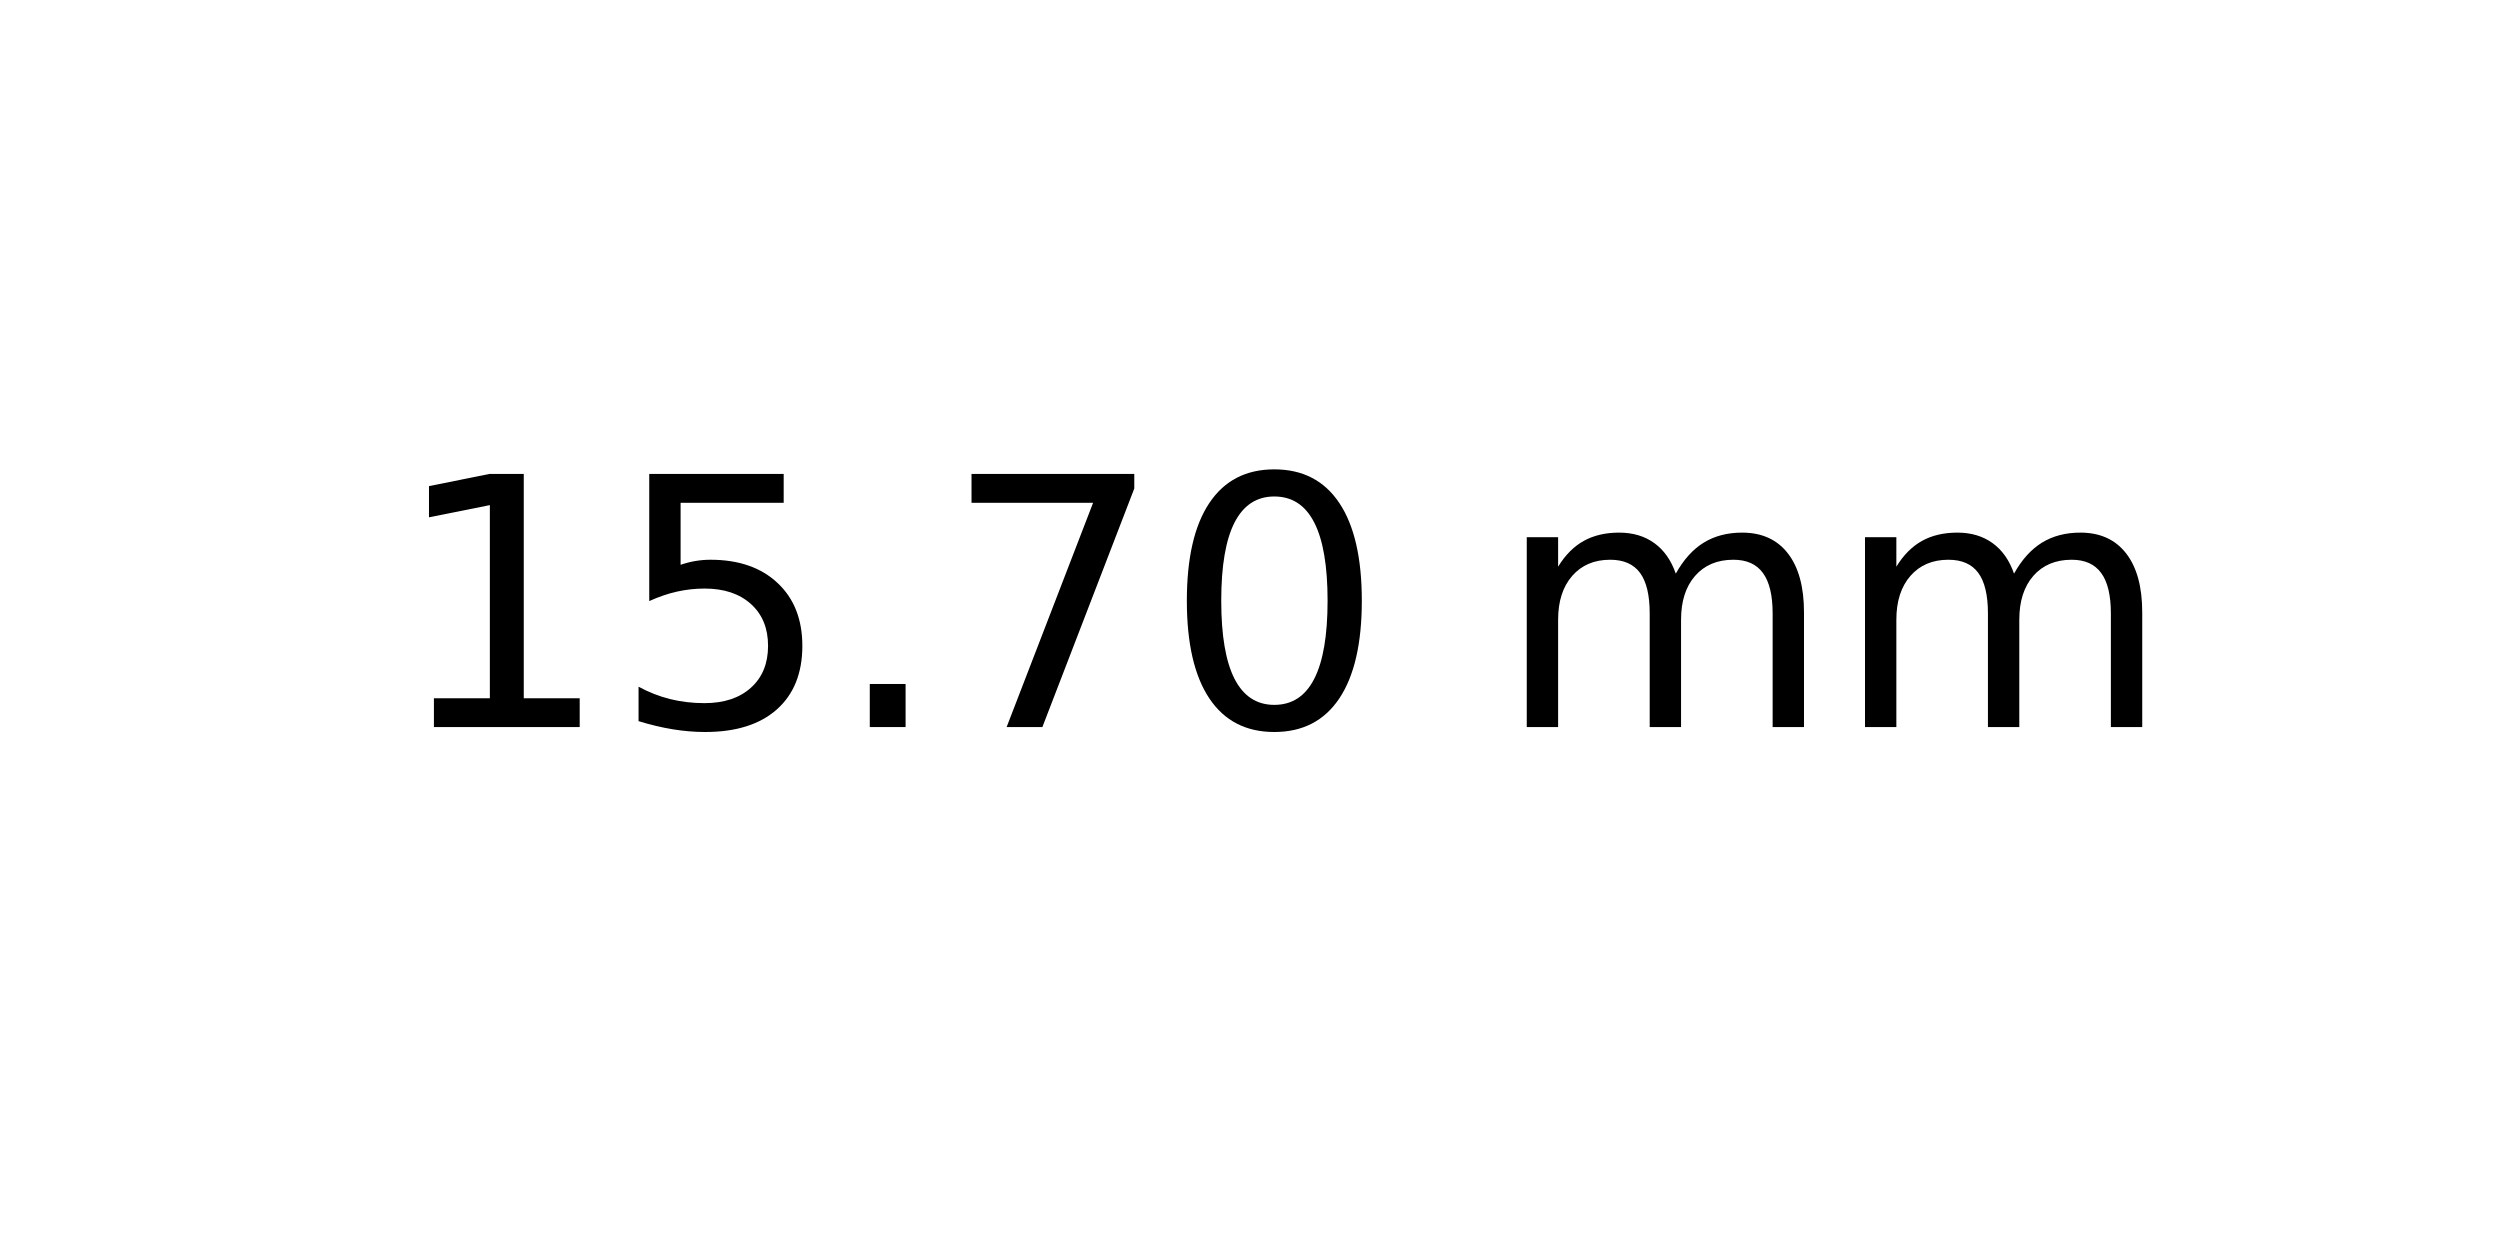
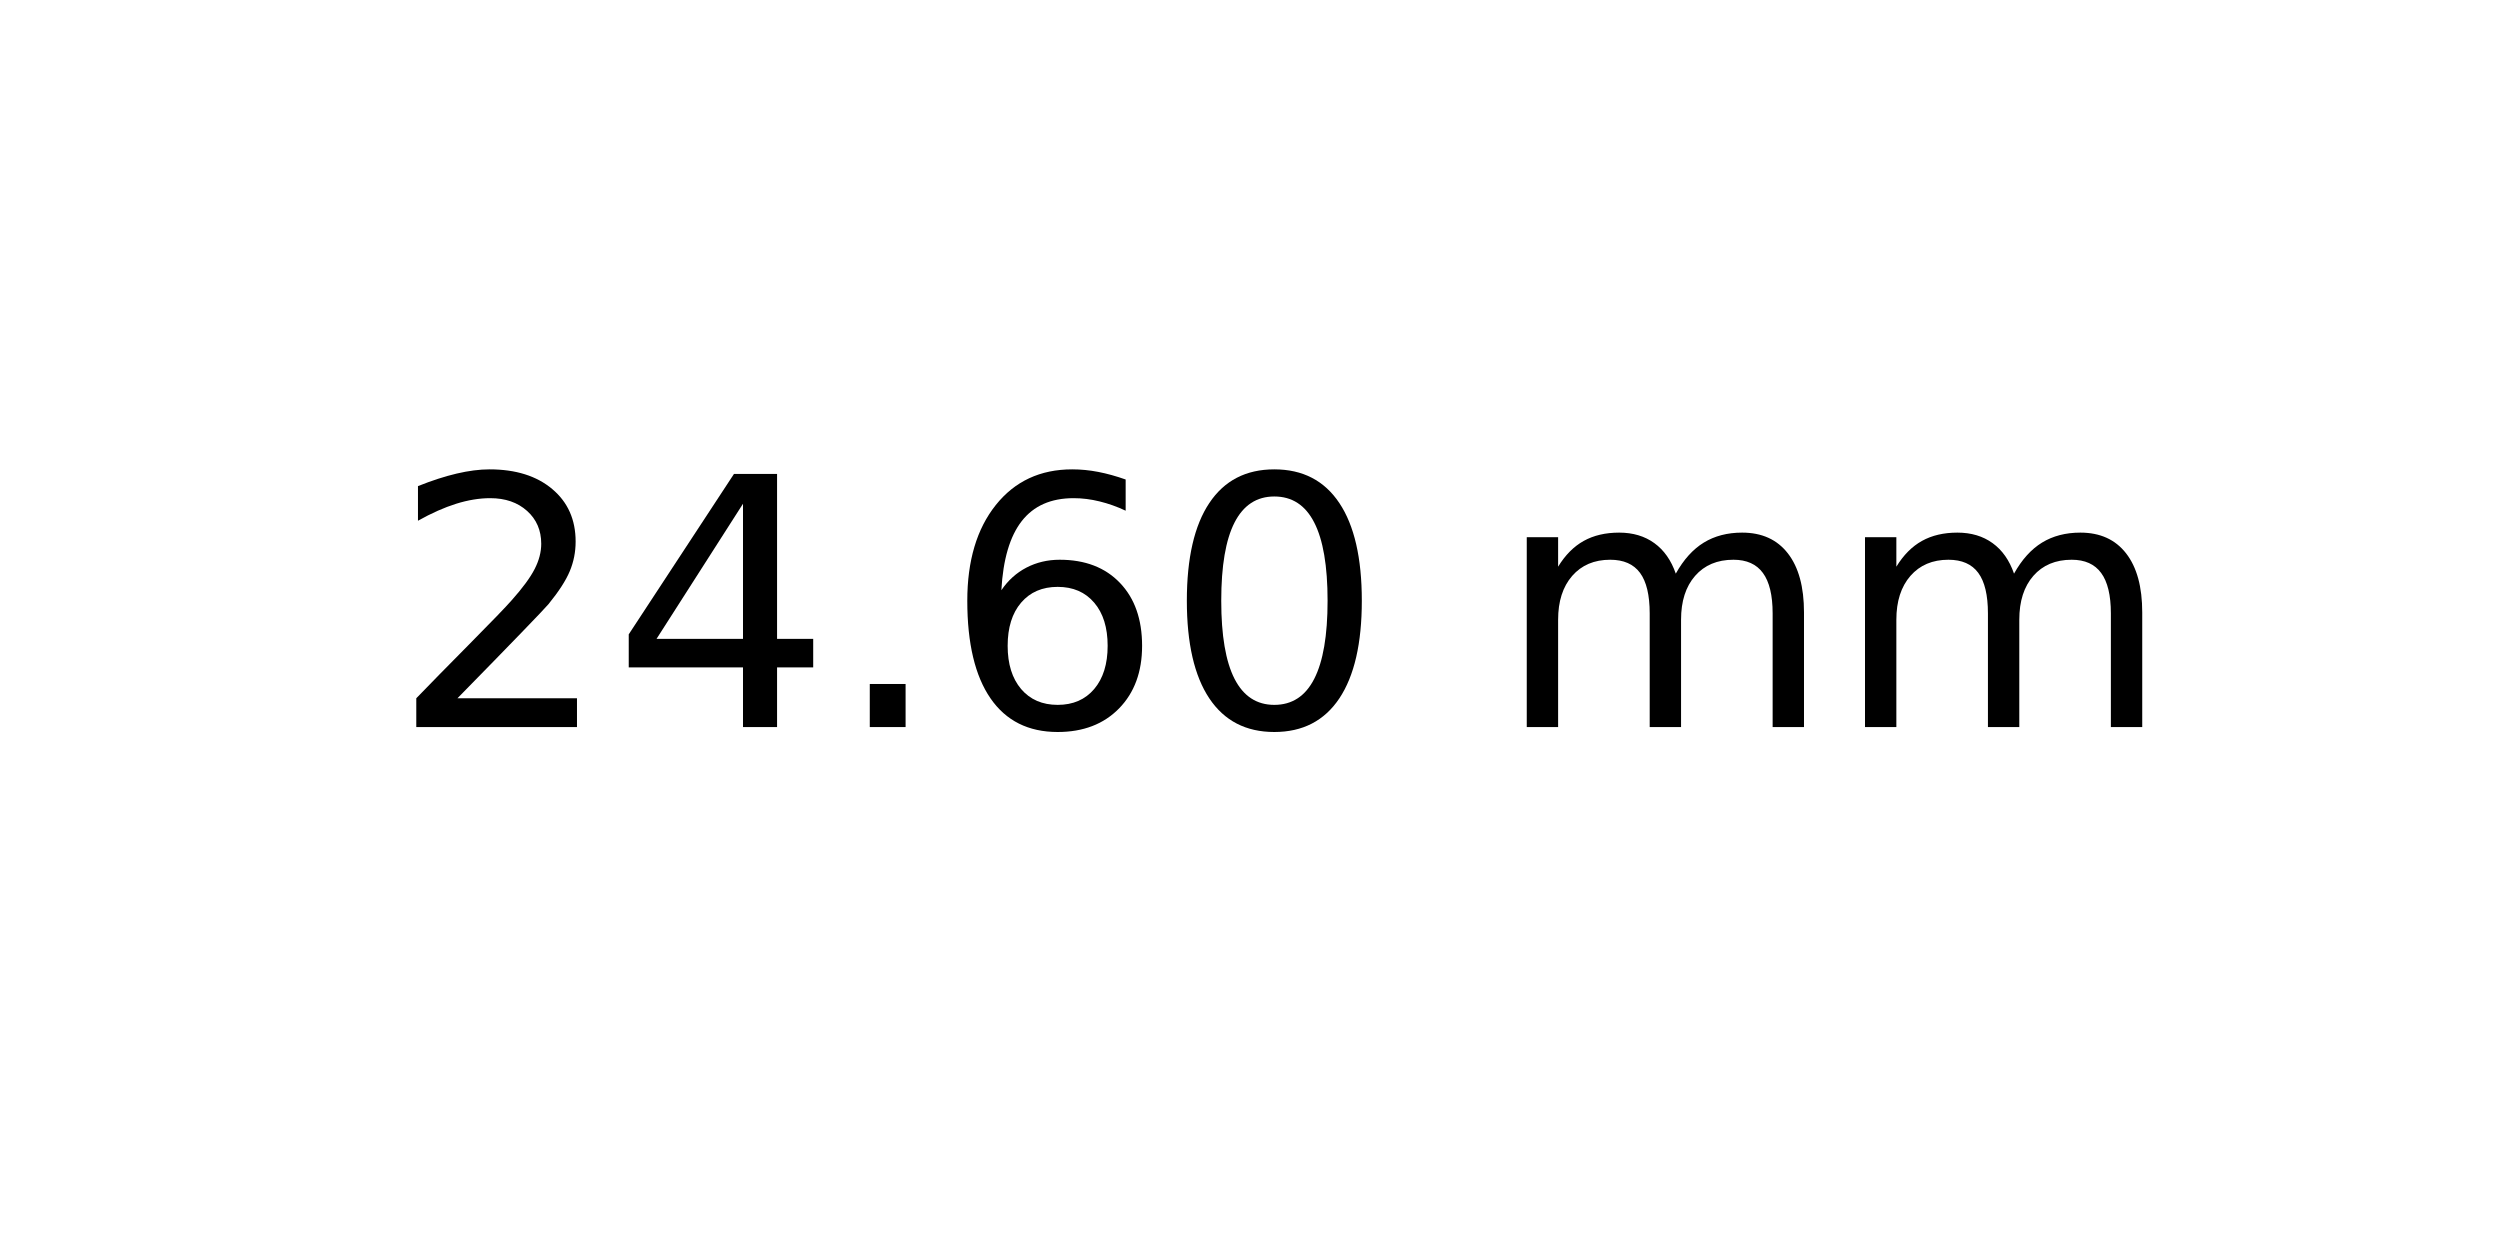
<svg xmlns="http://www.w3.org/2000/svg" xmlns:xlink="http://www.w3.org/1999/xlink" width="72pt" height="36pt" viewBox="0 0 72 36" version="1.1">
  <defs>
    <style type="text/css">*{stroke-linejoin: round; stroke-linecap: butt}</style>
  </defs>
  <g id="figure_1">
    <g id="axes_1">
      <g id="text_1">
        <g transform="translate(11.25625 20.93937) scale(0.1 -0.1)">
          <defs>
-             <path id="DejaVuSans-31" d="M 794 531  L 1825 531  L 1825 4091  L 703 3866  L 703 4441  L 1819 4666  L 2450 4666  L 2450 531  L 3481 531  L 3481 0  L 794 0  L 794 531  z " transform="scale(0.015625)" />
-             <path id="DejaVuSans-35" d="M 691 4666  L 3169 4666  L 3169 4134  L 1269 4134  L 1269 2991  Q 1406 3038 1543 3061  Q 1681 3084 1819 3084  Q 2600 3084 3056 2656  Q 3513 2228 3513 1497  Q 3513 744 3044 326  Q 2575 -91 1722 -91  Q 1428 -91 1123 -41  Q 819 9 494 109  L 494 744  Q 775 591 1075 516  Q 1375 441 1709 441  Q 2250 441 2565 725  Q 2881 1009 2881 1497  Q 2881 1984 2565 2268  Q 2250 2553 1709 2553  Q 1456 2553 1204 2497  Q 953 2441 691 2322  L 691 4666  z " transform="scale(0.015625)" />
+             <path id="DejaVuSans-32" d="M 1228 531  L 3431 531  L 3431 0  L 469 0  L 469 531  Q 828 903 1448 1529  Q 2069 2156 2228 2338  Q 2531 2678 2651 2914  Q 2772 3150 2772 3378  Q 2772 3750 2511 3984  Q 2250 4219 1831 4219  Q 1534 4219 1204 4116  Q 875 4013 500 3803  L 500 4441  Q 881 4594 1212 4672  Q 1544 4750 1819 4750  Q 2544 4750 2975 4387  Q 3406 4025 3406 3419  Q 3406 3131 3298 2873  Q 3191 2616 2906 2266  Q 2828 2175 2409 1742  Q 1991 1309 1228 531  z " transform="scale(0.015625)" />
+             <path id="DejaVuSans-34" d="M 2419 4116  L 825 1625  L 2419 1625  L 2419 4116  z M 2253 4666  L 3047 4666  L 3047 1625  L 3713 1625  L 3713 1100  L 3047 1100  L 3047 0  L 2419 0  L 2419 1100  L 313 1100  L 313 1709  L 2253 4666  z " transform="scale(0.015625)" />
            <path id="DejaVuSans-2e" d="M 684 794  L 1344 794  L 1344 0  L 684 0  L 684 794  z " transform="scale(0.015625)" />
-             <path id="DejaVuSans-37" d="M 525 4666  L 3525 4666  L 3525 4397  L 1831 0  L 1172 0  L 2766 4134  L 525 4134  L 525 4666  z " transform="scale(0.015625)" />
+             <path id="DejaVuSans-36" d="M 2113 2584  Q 1688 2584 1439 2293  Q 1191 2003 1191 1497  Q 1191 994 1439 701  Q 1688 409 2113 409  Q 2538 409 2786 701  Q 3034 994 3034 1497  Q 3034 2003 2786 2293  Q 2538 2584 2113 2584  z M 3366 4563  L 3366 3988  Q 3128 4100 2886 4159  Q 2644 4219 2406 4219  Q 1781 4219 1451 3797  Q 1122 3375 1075 2522  Q 1259 2794 1537 2939  Q 1816 3084 2150 3084  Q 2853 3084 3261 2657  Q 3669 2231 3669 1497  Q 3669 778 3244 343  Q 2819 -91 2113 -91  Q 1303 -91 875 529  Q 447 1150 447 2328  Q 447 3434 972 4092  Q 1497 4750 2381 4750  Q 2619 4750 2861 4703  Q 3103 4656 3366 4563  z " transform="scale(0.015625)" />
            <path id="DejaVuSans-30" d="M 2034 4250  Q 1547 4250 1301 3770  Q 1056 3291 1056 2328  Q 1056 1369 1301 889  Q 1547 409 2034 409  Q 2525 409 2770 889  Q 3016 1369 3016 2328  Q 3016 3291 2770 3770  Q 2525 4250 2034 4250  z M 2034 4750  Q 2819 4750 3233 4129  Q 3647 3509 3647 2328  Q 3647 1150 3233 529  Q 2819 -91 2034 -91  Q 1250 -91 836 529  Q 422 1150 422 2328  Q 422 3509 836 4129  Q 1250 4750 2034 4750  z " transform="scale(0.015625)" />
            <path id="DejaVuSans-20" transform="scale(0.015625)" />
            <path id="DejaVuSans-6d" d="M 3328 2828  Q 3544 3216 3844 3400  Q 4144 3584 4550 3584  Q 5097 3584 5394 3201  Q 5691 2819 5691 2113  L 5691 0  L 5113 0  L 5113 2094  Q 5113 2597 4934 2840  Q 4756 3084 4391 3084  Q 3944 3084 3684 2787  Q 3425 2491 3425 1978  L 3425 0  L 2847 0  L 2847 2094  Q 2847 2600 2669 2842  Q 2491 3084 2119 3084  Q 1678 3084 1418 2786  Q 1159 2488 1159 1978  L 1159 0  L 581 0  L 581 3500  L 1159 3500  L 1159 2956  Q 1356 3278 1631 3431  Q 1906 3584 2284 3584  Q 2666 3584 2933 3390  Q 3200 3197 3328 2828  z " transform="scale(0.015625)" />
          </defs>
-           <use xlink:href="#DejaVuSans-31" />
-           <use xlink:href="#DejaVuSans-35" x="63.623" />
+           <use xlink:href="#DejaVuSans-32" />
+           <use xlink:href="#DejaVuSans-34" x="63.623" />
          <use xlink:href="#DejaVuSans-2e" x="127.246" />
-           <use xlink:href="#DejaVuSans-37" x="159.033" />
+           <use xlink:href="#DejaVuSans-36" x="159.033" />
          <use xlink:href="#DejaVuSans-30" x="222.656" />
          <use xlink:href="#DejaVuSans-20" x="286.279" />
          <use xlink:href="#DejaVuSans-6d" x="318.066" />
          <use xlink:href="#DejaVuSans-6d" x="415.479" />
        </g>
      </g>
    </g>
  </g>
</svg>
